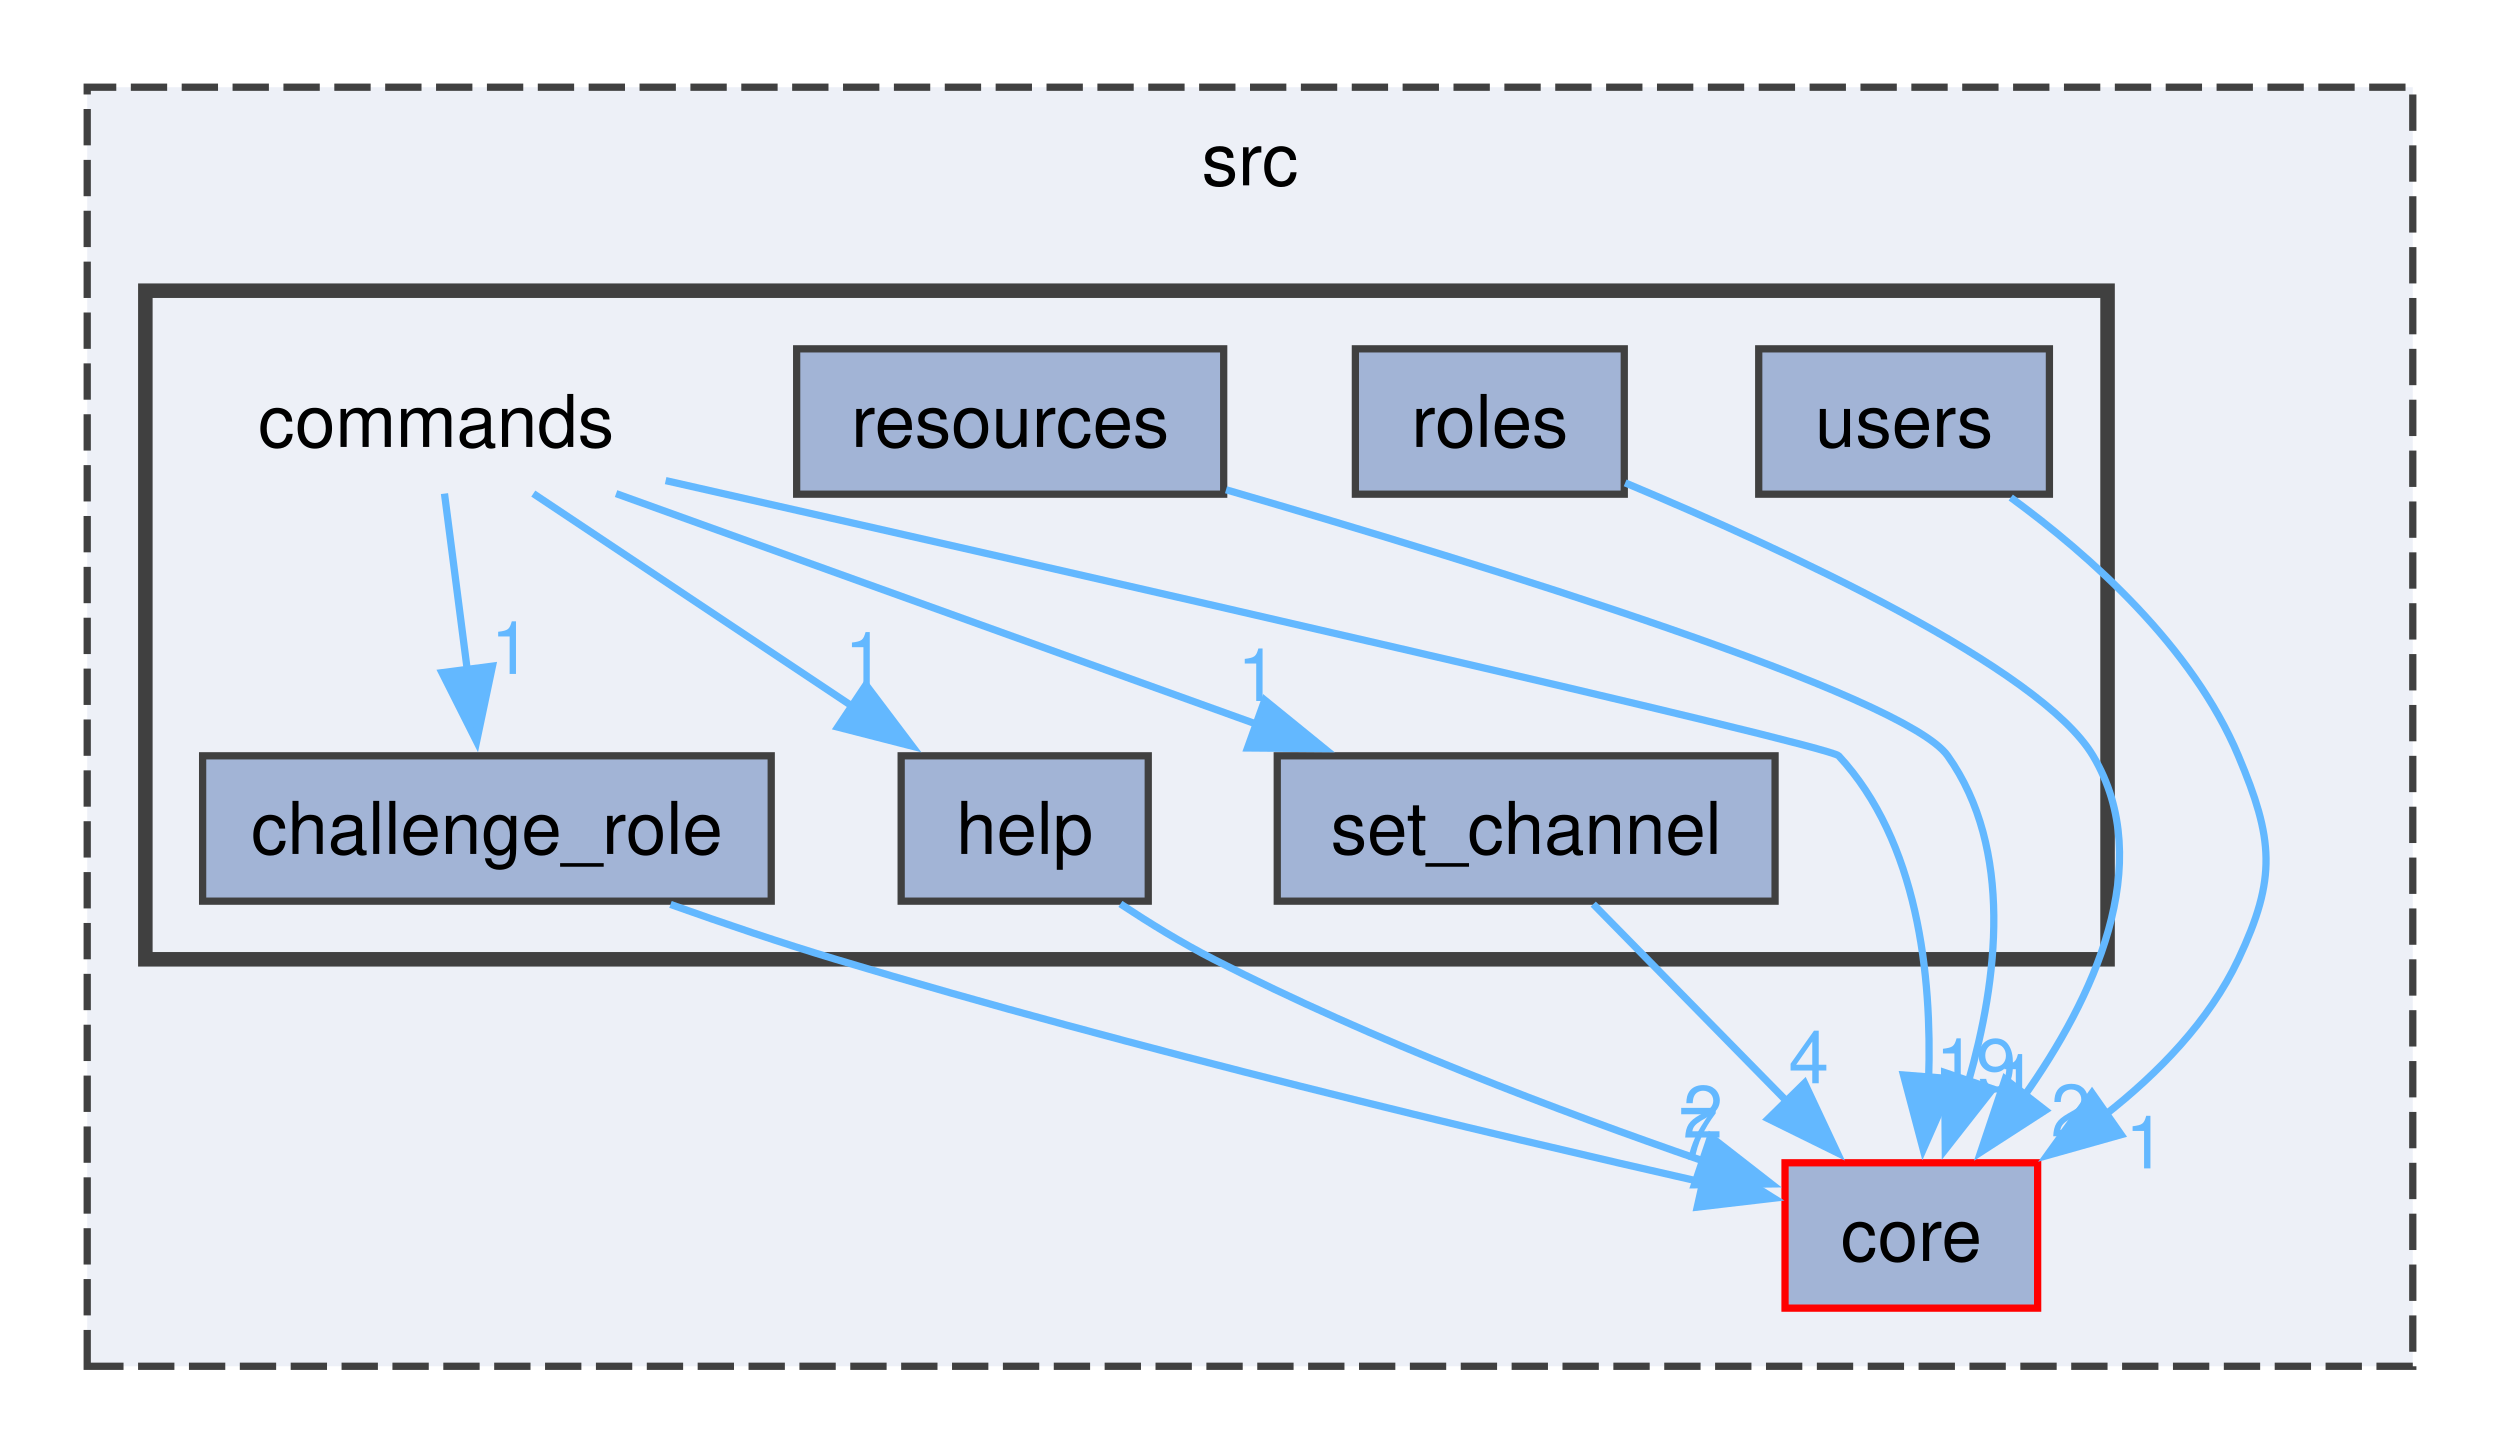
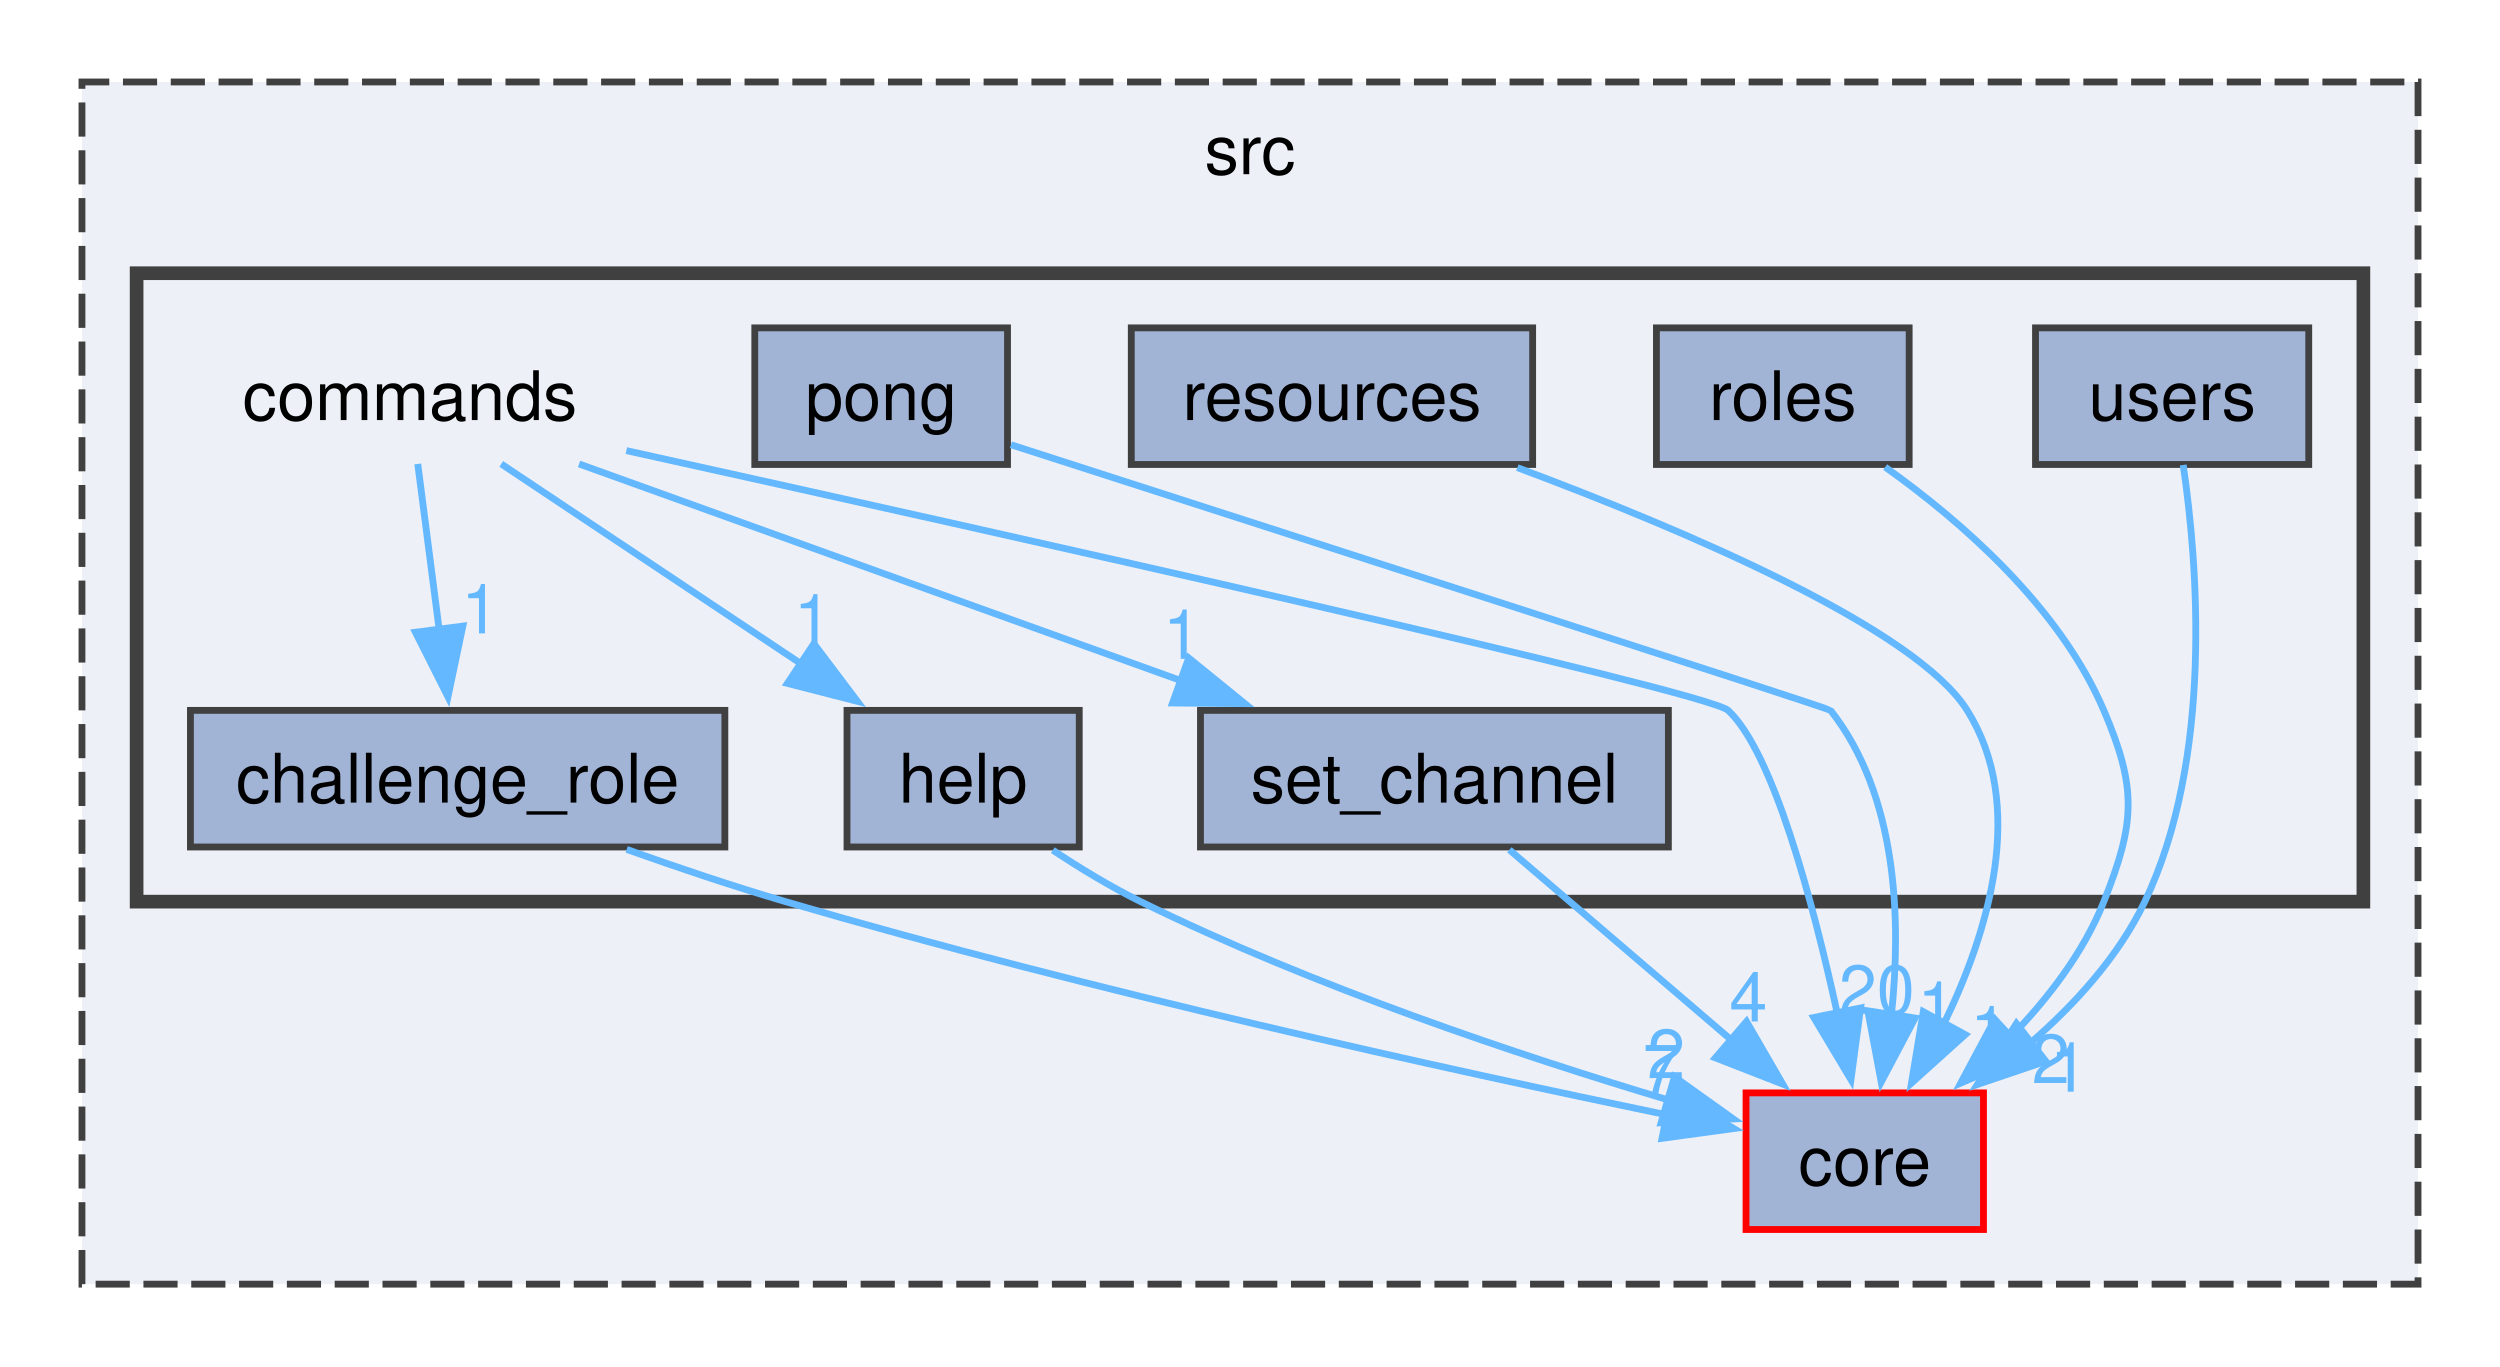
- <svg xmlns="http://www.w3.org/2000/svg" xmlns:xlink="http://www.w3.org/1999/xlink" width="344pt" height="200pt" viewBox="0.00 0.00 344.00 200.00">
+ <svg xmlns="http://www.w3.org/2000/svg" xmlns:xlink="http://www.w3.org/1999/xlink" width="366pt" height="200pt" viewBox="0.00 0.00 366.00 200.00">
  <g id="graph0" class="graph" transform="scale(1 1) rotate(0) translate(4 196)">
    <g id="clust1" class="cluster">
      <g id="a_clust1">
        <a xlink:href="dir_68267d1309a1af8e8297ef4c3efbcdba.html" target="_top" xlink:title="src">
-           <polygon fill="#edf0f7" stroke="#404040" stroke-dasharray="5,2" points="8,-8 8,-184 328,-184 328,-8 8,-8" />
-           <text text-anchor="middle" x="168" y="-170.5" font-family="Helvetica,sans-Serif" font-size="10.00">src</text>
+           <polygon fill="#edf0f7" stroke="#404040" stroke-dasharray="5,2" points="8,-8 8,-184 350,-184 350,-8 8,-8" />
+           <text text-anchor="middle" x="179" y="-170.5" font-family="Helvetica,sans-Serif" font-size="10.00">src</text>
        </a>
      </g>
    </g>
    <g id="clust2" class="cluster">
      <g id="a_clust2">
        <a xlink:href="dir_5e80d29b61c444378a543be4dd1414df.html" target="_top">
-           <polygon fill="#edf0f7" stroke="#404040" stroke-width="2" points="16,-64 16,-156 286,-156 286,-64 16,-64" />
+           <polygon fill="#edf0f7" stroke="#404040" stroke-width="2" points="16,-64 16,-156 342,-156 342,-64 16,-64" />
        </a>
      </g>
    </g>
    <g id="node1" class="node">
      <g id="a_node1">
        <a xlink:href="dir_aebb8dcc11953d78e620bbef0b9e2183.html" target="_top" xlink:title="core">
-           <polygon fill="#a2b4d6" stroke="red" points="276.38,-36 241.62,-36 241.62,-16 276.38,-16 276.38,-36" />
-           <text text-anchor="middle" x="259" y="-22.5" font-family="Helvetica,sans-Serif" font-size="10.00">core</text>
+           <polygon fill="#a2b4d6" stroke="red" points="286.38,-36 251.62,-36 251.62,-16 286.38,-16 286.38,-36" />
+           <text text-anchor="middle" x="269" y="-22.5" font-family="Helvetica,sans-Serif" font-size="10.00">core</text>
        </a>
      </g>
    </g>
    <g id="node2" class="node">
      <text text-anchor="middle" x="56" y="-134.5" font-family="Helvetica,sans-Serif" font-size="10.00">commands</text>
    </g>
    <g id="edge4" class="edge">
      <g id="a_edge4">
        <a xlink:href="dir_000001_000002.html" target="_top">
-           <path fill="none" stroke="#63b8ff" d="M87.59,-129.87C141.97,-117.56 247.61,-93.5 249,-92 259.92,-80.21 261.86,-61.73 261.38,-47.49" />
-           <polygon fill="#63b8ff" stroke="#63b8ff" points="264.9,-47.54 260.63,-37.84 257.92,-48.08 264.9,-47.54" />
+           <path fill="none" stroke="#63b8ff" d="M87.7,-130.03C141.7,-118.1 246.02,-94.78 249,-92 255.57,-85.88 261.39,-64.09 265.03,-47.41" />
+           <polygon fill="#63b8ff" stroke="#63b8ff" points="268.39,-48.44 266.98,-37.94 261.54,-47.04 268.39,-48.44" />
        </a>
      </g>
      <g id="a_edge4-headlabel">
-         <a xlink:href="dir_000001_000002.html" target="_top" xlink:title="19">
-           <text text-anchor="middle" x="267.89" y="-45.89" font-family="Helvetica,sans-Serif" font-size="10.00" fill="#63b8ff">19</text>
+         <a xlink:href="dir_000001_000002.html" target="_top" xlink:title="20">
+           <text text-anchor="middle" x="270.76" y="-47.55" font-family="Helvetica,sans-Serif" font-size="10.00" fill="#63b8ff">20</text>
        </a>
      </g>
    </g>
    <g id="node3" class="node">
      <g id="a_node3">
        <a xlink:href="dir_21b5ee0f24c7380cc4024cac70099f99.html" target="_top" xlink:title="challenge_role">
          <polygon fill="#a2b4d6" stroke="#404040" points="102.12,-92 23.88,-92 23.88,-72 102.12,-72 102.12,-92" />
          <text text-anchor="middle" x="63" y="-78.5" font-family="Helvetica,sans-Serif" font-size="10.00">challenge_role</text>
        </a>
      </g>
    </g>
    <g id="edge2" class="edge">
      <g id="a_edge2">
        <a xlink:href="dir_000001_000000.html" target="_top">
          <path fill="none" stroke="#63b8ff" d="M57.16,-128.08C58.01,-121.48 59.21,-112.21 60.3,-103.79" />
          <polygon fill="#63b8ff" stroke="#63b8ff" points="63.76,-104.34 61.58,-93.98 56.82,-103.44 63.76,-104.34" />
        </a>
      </g>
      <g id="a_edge2-headlabel">
        <a xlink:href="dir_000001_000000.html" target="_top" xlink:title="1">
          <text text-anchor="middle" x="66.31" y="-103.27" font-family="Helvetica,sans-Serif" font-size="10.00" fill="#63b8ff">1</text>
        </a>
      </g>
    </g>
    <g id="node4" class="node">
      <g id="a_node4">
        <a xlink:href="dir_08238500dec3503f1f7dab979d854e23.html" target="_top" xlink:title="help">
          <polygon fill="#a2b4d6" stroke="#404040" points="154,-92 120,-92 120,-72 154,-72 154,-92" />
          <text text-anchor="middle" x="137" y="-78.5" font-family="Helvetica,sans-Serif" font-size="10.00">help</text>
        </a>
      </g>
    </g>
    <g id="edge1" class="edge">
      <g id="a_edge1">
        <a xlink:href="dir_000001_000004.html" target="_top">
          <path fill="none" stroke="#63b8ff" d="M69.38,-128.08C81.35,-120.1 99.18,-108.21 113.53,-98.65" />
          <polygon fill="#63b8ff" stroke="#63b8ff" points="115.15,-101.77 121.53,-93.32 111.27,-95.95 115.15,-101.77" />
        </a>
      </g>
      <g id="a_edge1-headlabel">
        <a xlink:href="dir_000001_000004.html" target="_top" xlink:title="1">
          <text text-anchor="middle" x="114.99" y="-101.79" font-family="Helvetica,sans-Serif" font-size="10.00" fill="#63b8ff">1</text>
        </a>
      </g>
    </g>
-     <g id="node7" class="node">
-       <g id="a_node7">
+     <g id="node8" class="node">
+       <g id="a_node8">
        <a xlink:href="dir_3677a5d00bc8827bcab6a6faa07e4d85.html" target="_top" xlink:title="set_channel">
          <polygon fill="#a2b4d6" stroke="#404040" points="240.25,-92 171.75,-92 171.75,-72 240.25,-72 240.25,-92" />
          <text text-anchor="middle" x="206" y="-78.5" font-family="Helvetica,sans-Serif" font-size="10.00">set_channel</text>
        </a>
      </g>
    </g>
    <g id="edge3" class="edge">
      <g id="a_edge3">
-         <a xlink:href="dir_000001_000008.html" target="_top">
+         <a xlink:href="dir_000001_000009.html" target="_top">
          <path fill="none" stroke="#63b8ff" d="M80.77,-128.08C104.76,-119.45 141.43,-106.24 168.91,-96.35" />
          <polygon fill="#63b8ff" stroke="#63b8ff" points="170.03,-99.67 178.25,-92.99 167.66,-93.08 170.03,-99.67" />
        </a>
      </g>
      <g id="a_edge3-headlabel">
-         <a xlink:href="dir_000001_000008.html" target="_top" xlink:title="1">
+         <a xlink:href="dir_000001_000009.html" target="_top" xlink:title="1">
          <text text-anchor="middle" x="169.04" y="-99.54" font-family="Helvetica,sans-Serif" font-size="10.00" fill="#63b8ff">1</text>
        </a>
      </g>
    </g>
    <g id="edge5" class="edge">
      <g id="a_edge5">
        <a xlink:href="dir_000000_000002.html" target="_top">
-           <path fill="none" stroke="#63b8ff" d="M88.26,-71.55C95.55,-68.95 103.55,-66.24 111,-64 152.19,-51.59 200.7,-40.03 230.65,-33.24" />
-           <polygon fill="#63b8ff" stroke="#63b8ff" points="231.07,-36.73 240.06,-31.13 229.54,-29.9 231.07,-36.73" />
+           <path fill="none" stroke="#63b8ff" d="M87.74,-71.65C95.17,-69 103.36,-66.24 111,-64 155.59,-50.93 208.3,-39.34 240.17,-32.75" />
+           <polygon fill="#63b8ff" stroke="#63b8ff" points="240.72,-36.21 249.82,-30.78 239.32,-29.35 240.72,-36.21" />
        </a>
      </g>
      <g id="a_edge5-headlabel">
        <a xlink:href="dir_000000_000002.html" target="_top" xlink:title="7">
-           <text text-anchor="middle" x="229.66" y="-36.46" font-family="Helvetica,sans-Serif" font-size="10.00" fill="#63b8ff">7</text>
+           <text text-anchor="middle" x="239.25" y="-35.91" font-family="Helvetica,sans-Serif" font-size="10.00" fill="#63b8ff">7</text>
        </a>
      </g>
    </g>
    <g id="edge6" class="edge">
      <g id="a_edge6">
        <a xlink:href="dir_000004_000002.html" target="_top">
-           <path fill="none" stroke="#63b8ff" d="M150.17,-71.62C154.18,-68.97 158.68,-66.21 163,-64 184.82,-52.82 210.85,-42.99 230.29,-36.28" />
-           <polygon fill="#63b8ff" stroke="#63b8ff" points="231.38,-39.6 239.74,-33.09 229.15,-32.97 231.38,-39.6" />
+           <path fill="none" stroke="#63b8ff" d="M150.13,-71.53C154.14,-68.88 158.65,-66.14 163,-64 188.2,-51.59 218.62,-41.43 240.39,-34.92" />
+           <polygon fill="#63b8ff" stroke="#63b8ff" points="241.14,-38.35 249.76,-32.19 239.18,-31.62 241.14,-38.35" />
        </a>
      </g>
      <g id="a_edge6-headlabel">
        <a xlink:href="dir_000004_000002.html" target="_top" xlink:title="2">
-           <text text-anchor="middle" x="230.32" y="-39.46" font-family="Helvetica,sans-Serif" font-size="10.00" fill="#63b8ff">2</text>
+           <text text-anchor="middle" x="239.93" y="-38.15" font-family="Helvetica,sans-Serif" font-size="10.00" fill="#63b8ff">2</text>
        </a>
      </g>
    </g>
    <g id="node5" class="node">
      <g id="a_node5">
-         <a xlink:href="dir_a9837589c1e824962ce28951a233a022.html" target="_top" xlink:title="resources">
-           <polygon fill="#a2b4d6" stroke="#404040" points="164.38,-148 105.62,-148 105.62,-128 164.38,-128 164.38,-148" />
-           <text text-anchor="middle" x="135" y="-134.5" font-family="Helvetica,sans-Serif" font-size="10.00">resources</text>
+         <a xlink:href="dir_d88c6120d08aeb7e77571edfa4c51467.html" target="_top" xlink:title="pong">
+           <polygon fill="#a2b4d6" stroke="#404040" points="143.5,-148 106.5,-148 106.5,-128 143.5,-128 143.5,-148" />
+           <text text-anchor="middle" x="125" y="-134.5" font-family="Helvetica,sans-Serif" font-size="10.00">pong</text>
        </a>
      </g>
    </g>
    <g id="edge7" class="edge">
      <g id="a_edge7">
        <a xlink:href="dir_000006_000002.html" target="_top">
-           <path fill="none" stroke="#63b8ff" d="M164.7,-128.61C200.91,-118.08 258.04,-100.39 264,-92 273.12,-79.15 270.85,-61.06 266.87,-47.22" />
-           <polygon fill="#63b8ff" stroke="#63b8ff" points="270.21,-46.16 263.67,-37.83 263.58,-48.42 270.21,-46.16" />
+           <path fill="none" stroke="#63b8ff" d="M144,-130.89C181.99,-118.66 263.76,-92.31 264,-92 273.76,-79.61 274.38,-61.45 272.91,-47.47" />
+           <polygon fill="#63b8ff" stroke="#63b8ff" points="276.37,-46.96 271.41,-37.59 269.45,-48.01 276.37,-46.96" />
        </a>
      </g>
      <g id="a_edge7-headlabel">
        <a xlink:href="dir_000006_000002.html" target="_top" xlink:title="1">
-           <text text-anchor="middle" x="273.56" y="-43.72" font-family="Helvetica,sans-Serif" font-size="10.00" fill="#63b8ff">1</text>
+           <text text-anchor="middle" x="279.49" y="-45.09" font-family="Helvetica,sans-Serif" font-size="10.00" fill="#63b8ff">1</text>
        </a>
      </g>
    </g>
    <g id="node6" class="node">
      <g id="a_node6">
-         <a xlink:href="dir_ef6cf5d1e94945dcad3806d0aa9853d9.html" target="_top" xlink:title="roles">
-           <polygon fill="#a2b4d6" stroke="#404040" points="219.5,-148 182.5,-148 182.5,-128 219.5,-128 219.5,-148" />
-           <text text-anchor="middle" x="201" y="-134.5" font-family="Helvetica,sans-Serif" font-size="10.00">roles</text>
+         <a xlink:href="dir_a9837589c1e824962ce28951a233a022.html" target="_top" xlink:title="resources">
+           <polygon fill="#a2b4d6" stroke="#404040" points="220.38,-148 161.62,-148 161.62,-128 220.38,-128 220.38,-148" />
+           <text text-anchor="middle" x="191" y="-134.5" font-family="Helvetica,sans-Serif" font-size="10.00">resources</text>
        </a>
      </g>
    </g>
    <g id="edge8" class="edge">
      <g id="a_edge8">
        <a xlink:href="dir_000007_000002.html" target="_top">
-           <path fill="none" stroke="#63b8ff" d="M219.62,-129.56C241.8,-120.26 276.79,-104.11 284,-92 292.86,-77.12 283.98,-58.54 274.44,-45.06" />
-           <polygon fill="#63b8ff" stroke="#63b8ff" points="277.44,-43.22 268.54,-37.47 271.91,-47.52 277.44,-43.22" />
+           <path fill="none" stroke="#63b8ff" d="M218.14,-127.54C242.81,-118.33 276.47,-104.01 284,-92 292.74,-78.06 287.16,-59.58 280.47,-45.89" />
+           <polygon fill="#63b8ff" stroke="#63b8ff" points="283.71,-44.53 275.84,-37.44 277.57,-47.89 283.71,-44.53" />
        </a>
      </g>
      <g id="a_edge8-headlabel">
-         <a xlink:href="dir_000007_000002.html" target="_top" xlink:title="2">
-           <text text-anchor="middle" x="280.96" y="-39.63" font-family="Helvetica,sans-Serif" font-size="10.00" fill="#63b8ff">2</text>
+         <a xlink:href="dir_000007_000002.html" target="_top" xlink:title="1">
+           <text text-anchor="middle" x="287.2" y="-41.49" font-family="Helvetica,sans-Serif" font-size="10.00" fill="#63b8ff">1</text>
+         </a>
+       </g>
+     </g>
+     <g id="node7" class="node">
+       <g id="a_node7">
+         <a xlink:href="dir_ef6cf5d1e94945dcad3806d0aa9853d9.html" target="_top" xlink:title="roles">
+           <polygon fill="#a2b4d6" stroke="#404040" points="275.5,-148 238.5,-148 238.5,-128 275.5,-128 275.5,-148" />
+           <text text-anchor="middle" x="257" y="-134.5" font-family="Helvetica,sans-Serif" font-size="10.00">roles</text>
        </a>
      </g>
    </g>
    <g id="edge9" class="edge">
      <g id="a_edge9">
        <a xlink:href="dir_000008_000002.html" target="_top">
-           <path fill="none" stroke="#63b8ff" d="M215.23,-71.59C222.6,-64.08 233.13,-53.35 242.02,-44.3" />
-           <polygon fill="#63b8ff" stroke="#63b8ff" points="244.31,-46.97 248.81,-37.38 239.31,-42.06 244.31,-46.97" />
+           <path fill="none" stroke="#63b8ff" d="M271.99,-127.62C283.15,-119.67 297.52,-107.17 304,-92 308.89,-80.56 308.6,-75.56 304,-64 301.01,-56.49 295.7,-49.63 290.1,-43.91" />
+           <polygon fill="#63b8ff" stroke="#63b8ff" points="292.78,-41.62 283.04,-37.43 288.04,-46.77 292.78,-41.62" />
        </a>
      </g>
      <g id="a_edge9-headlabel">
-         <a xlink:href="dir_000008_000002.html" target="_top" xlink:title="4">
-           <text text-anchor="middle" x="244.88" y="-46.94" font-family="Helvetica,sans-Serif" font-size="10.00" fill="#63b8ff">4</text>
-         </a>
-       </g>
-     </g>
-     <g id="node8" class="node">
-       <g id="a_node8">
-         <a xlink:href="dir_a3fcab58e3070553a5496b04752a1ed6.html" target="_top" xlink:title="users">
-           <polygon fill="#a2b4d6" stroke="#404040" points="278,-148 238,-148 238,-128 278,-128 278,-148" />
-           <text text-anchor="middle" x="258" y="-134.5" font-family="Helvetica,sans-Serif" font-size="10.00">users</text>
+         <a xlink:href="dir_000008_000002.html" target="_top" xlink:title="2">
+           <text text-anchor="middle" x="296.23" y="-37.43" font-family="Helvetica,sans-Serif" font-size="10.00" fill="#63b8ff">2</text>
        </a>
      </g>
    </g>
    <g id="edge10" class="edge">
      <g id="a_edge10">
-         <a xlink:href="dir_000010_000002.html" target="_top">
-           <path fill="none" stroke="#63b8ff" d="M272.68,-127.54C283.6,-119.56 297.68,-107.03 304,-92 308.83,-80.53 309.32,-75.25 304,-64 299.99,-55.51 292.97,-48.32 285.66,-42.59" />
-           <polygon fill="#63b8ff" stroke="#63b8ff" points="287.87,-39.87 277.67,-37 283.86,-45.6 287.87,-39.87" />
+         <a xlink:href="dir_000009_000002.html" target="_top">
+           <path fill="none" stroke="#63b8ff" d="M216.97,-71.59C225.92,-63.93 238.77,-52.91 249.46,-43.75" />
+           <polygon fill="#63b8ff" stroke="#63b8ff" points="251.69,-46.45 257,-37.28 247.13,-41.13 251.69,-46.45" />
        </a>
      </g>
      <g id="a_edge10-headlabel">
-         <a xlink:href="dir_000010_000002.html" target="_top" xlink:title="1">
-           <text text-anchor="middle" x="291.21" y="-35.23" font-family="Helvetica,sans-Serif" font-size="10.00" fill="#63b8ff">1</text>
+         <a xlink:href="dir_000009_000002.html" target="_top" xlink:title="4">
+           <text text-anchor="middle" x="251.96" y="-46.46" font-family="Helvetica,sans-Serif" font-size="10.00" fill="#63b8ff">4</text>
+         </a>
+       </g>
+     </g>
+     <g id="node9" class="node">
+       <g id="a_node9">
+         <a xlink:href="dir_a3fcab58e3070553a5496b04752a1ed6.html" target="_top" xlink:title="users">
+           <polygon fill="#a2b4d6" stroke="#404040" points="334,-148 294,-148 294,-128 334,-128 334,-148" />
+           <text text-anchor="middle" x="314" y="-134.5" font-family="Helvetica,sans-Serif" font-size="10.00">users</text>
+         </a>
+       </g>
+     </g>
+     <g id="edge11" class="edge">
+       <g id="a_edge11">
+         <a xlink:href="dir_000011_000002.html" target="_top">
+           <path fill="none" stroke="#63b8ff" d="M315.62,-127.93C317.73,-113.57 320.07,-85.07 310,-64 306.19,-56.03 299.82,-49 293.21,-43.28" />
+           <polygon fill="#63b8ff" stroke="#63b8ff" points="295.51,-40.63 285.48,-37.23 291.2,-46.15 295.51,-40.63" />
+         </a>
+       </g>
+       <g id="a_edge11-headlabel">
+         <a xlink:href="dir_000011_000002.html" target="_top" xlink:title="1">
+           <text text-anchor="middle" x="298.9" y="-36.18" font-family="Helvetica,sans-Serif" font-size="10.00" fill="#63b8ff">1</text>
        </a>
      </g>
    </g>
  </g>
</svg>
